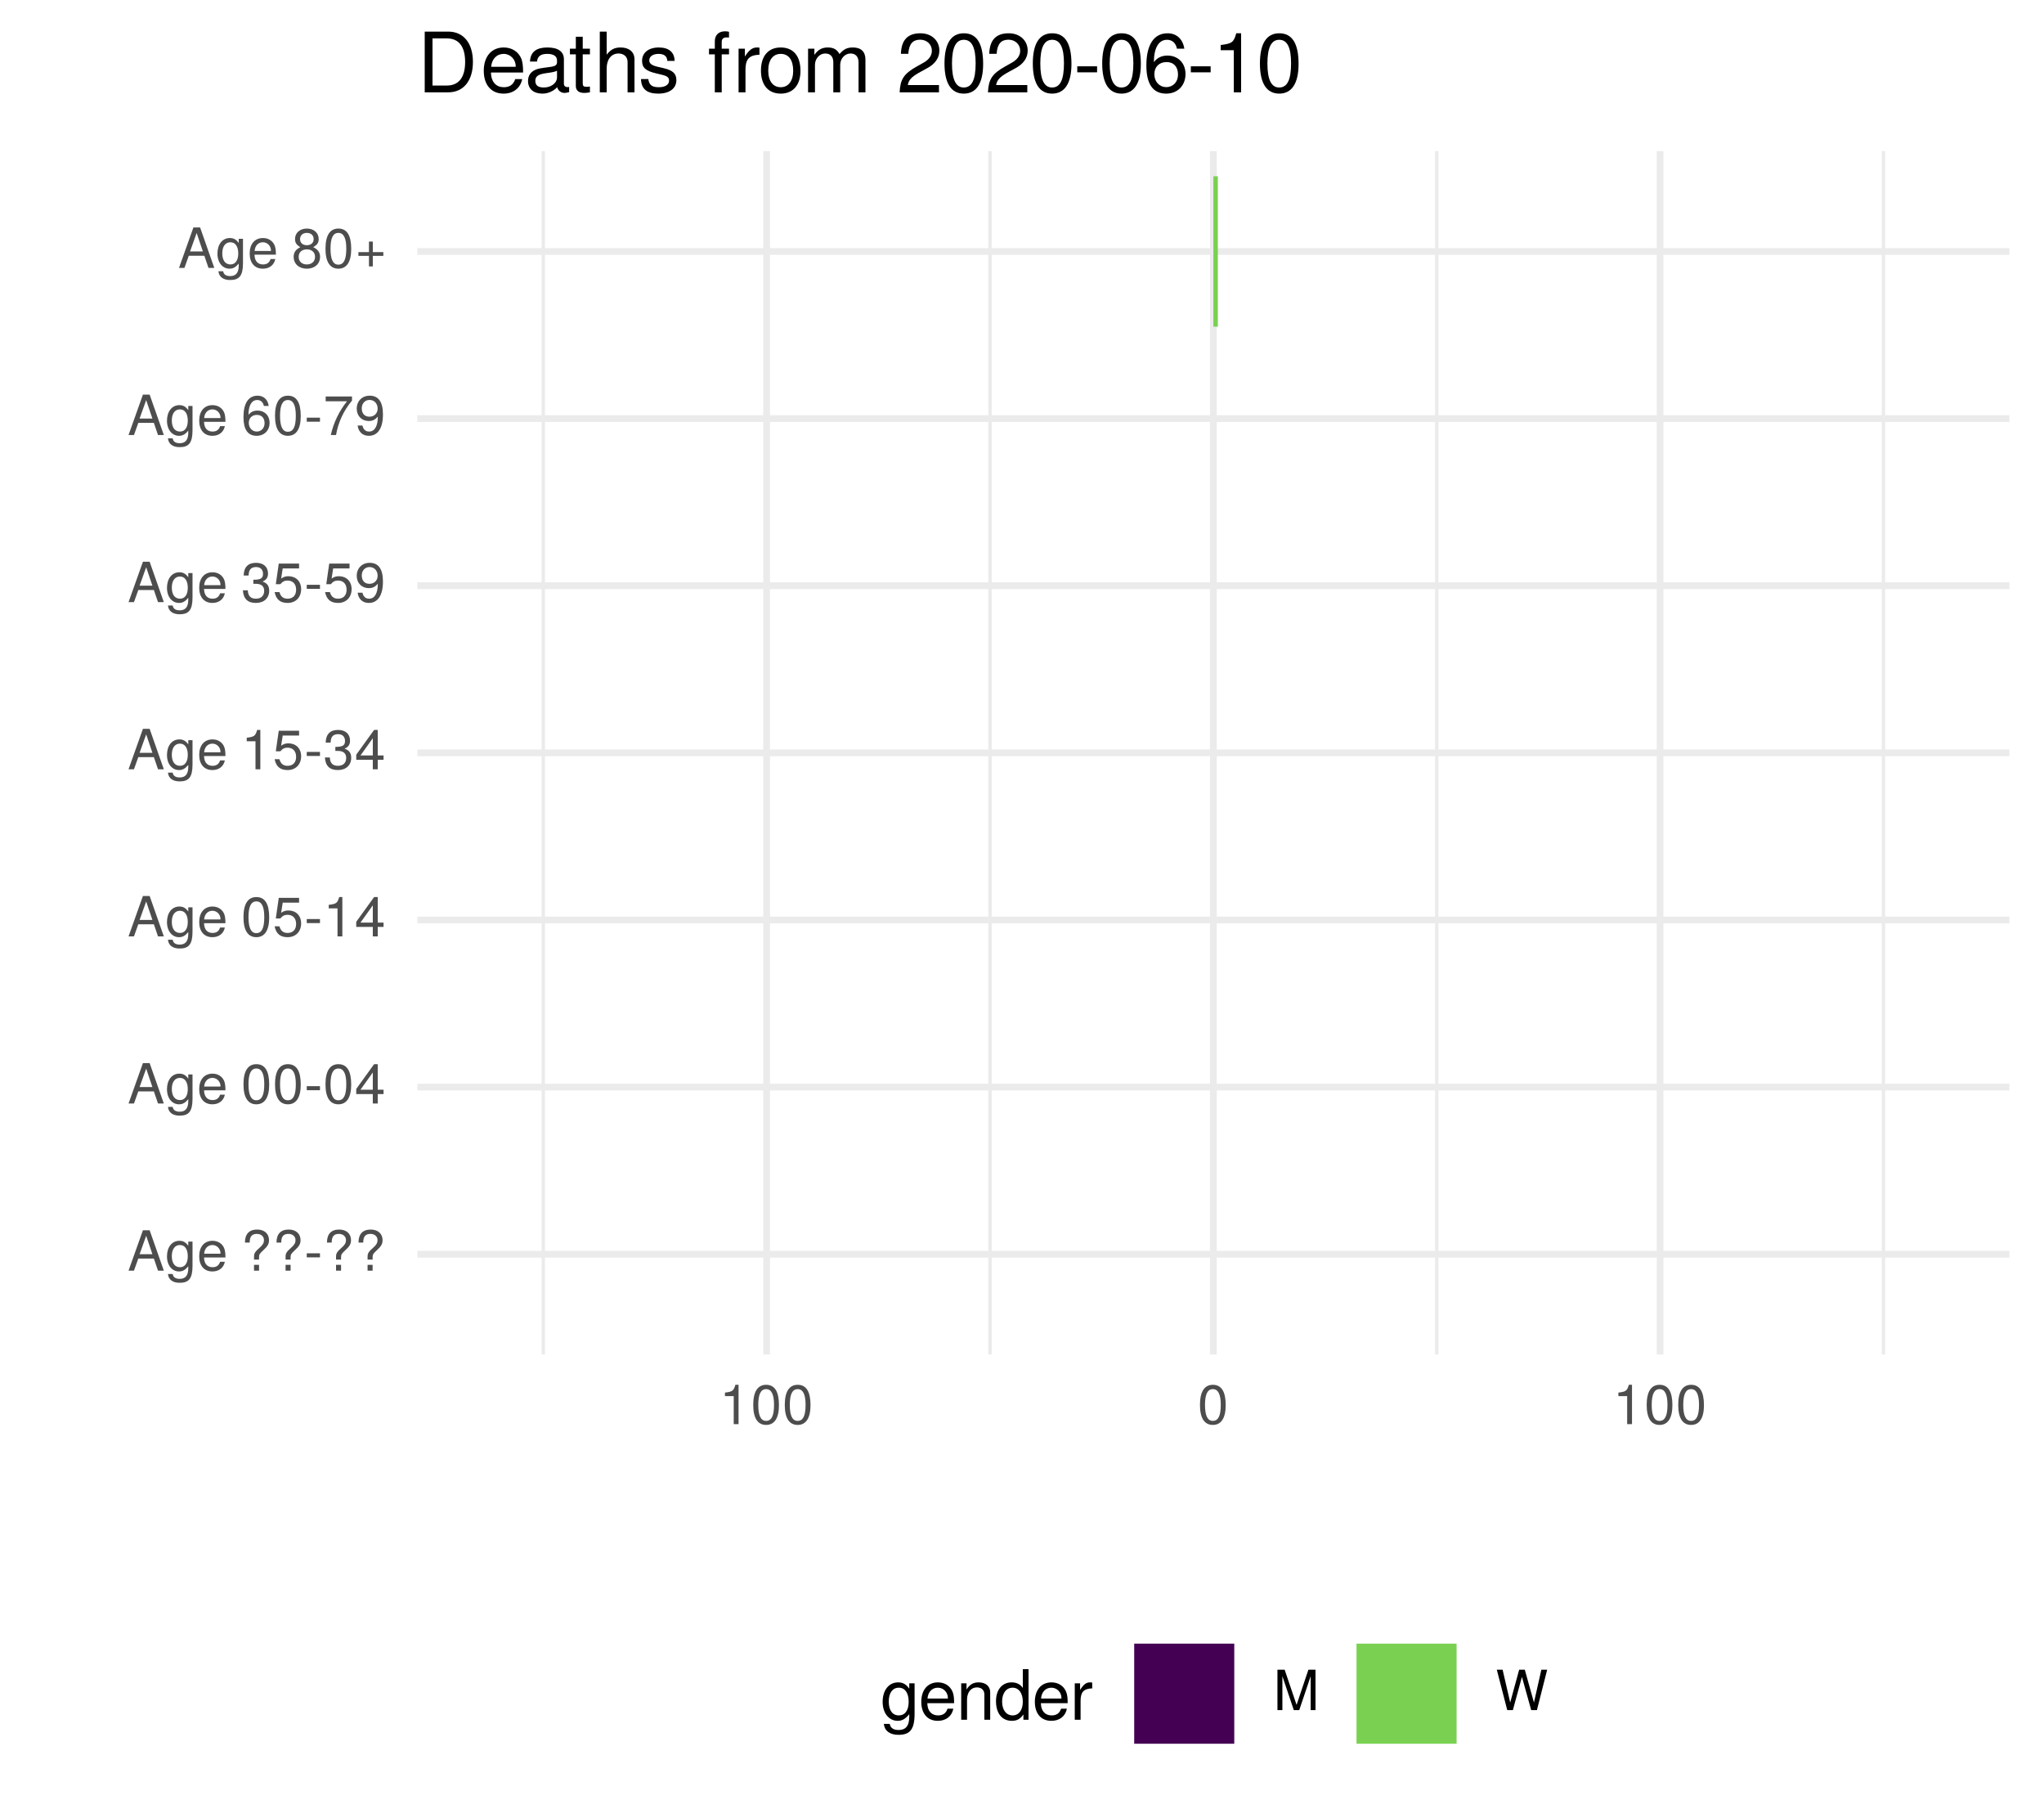
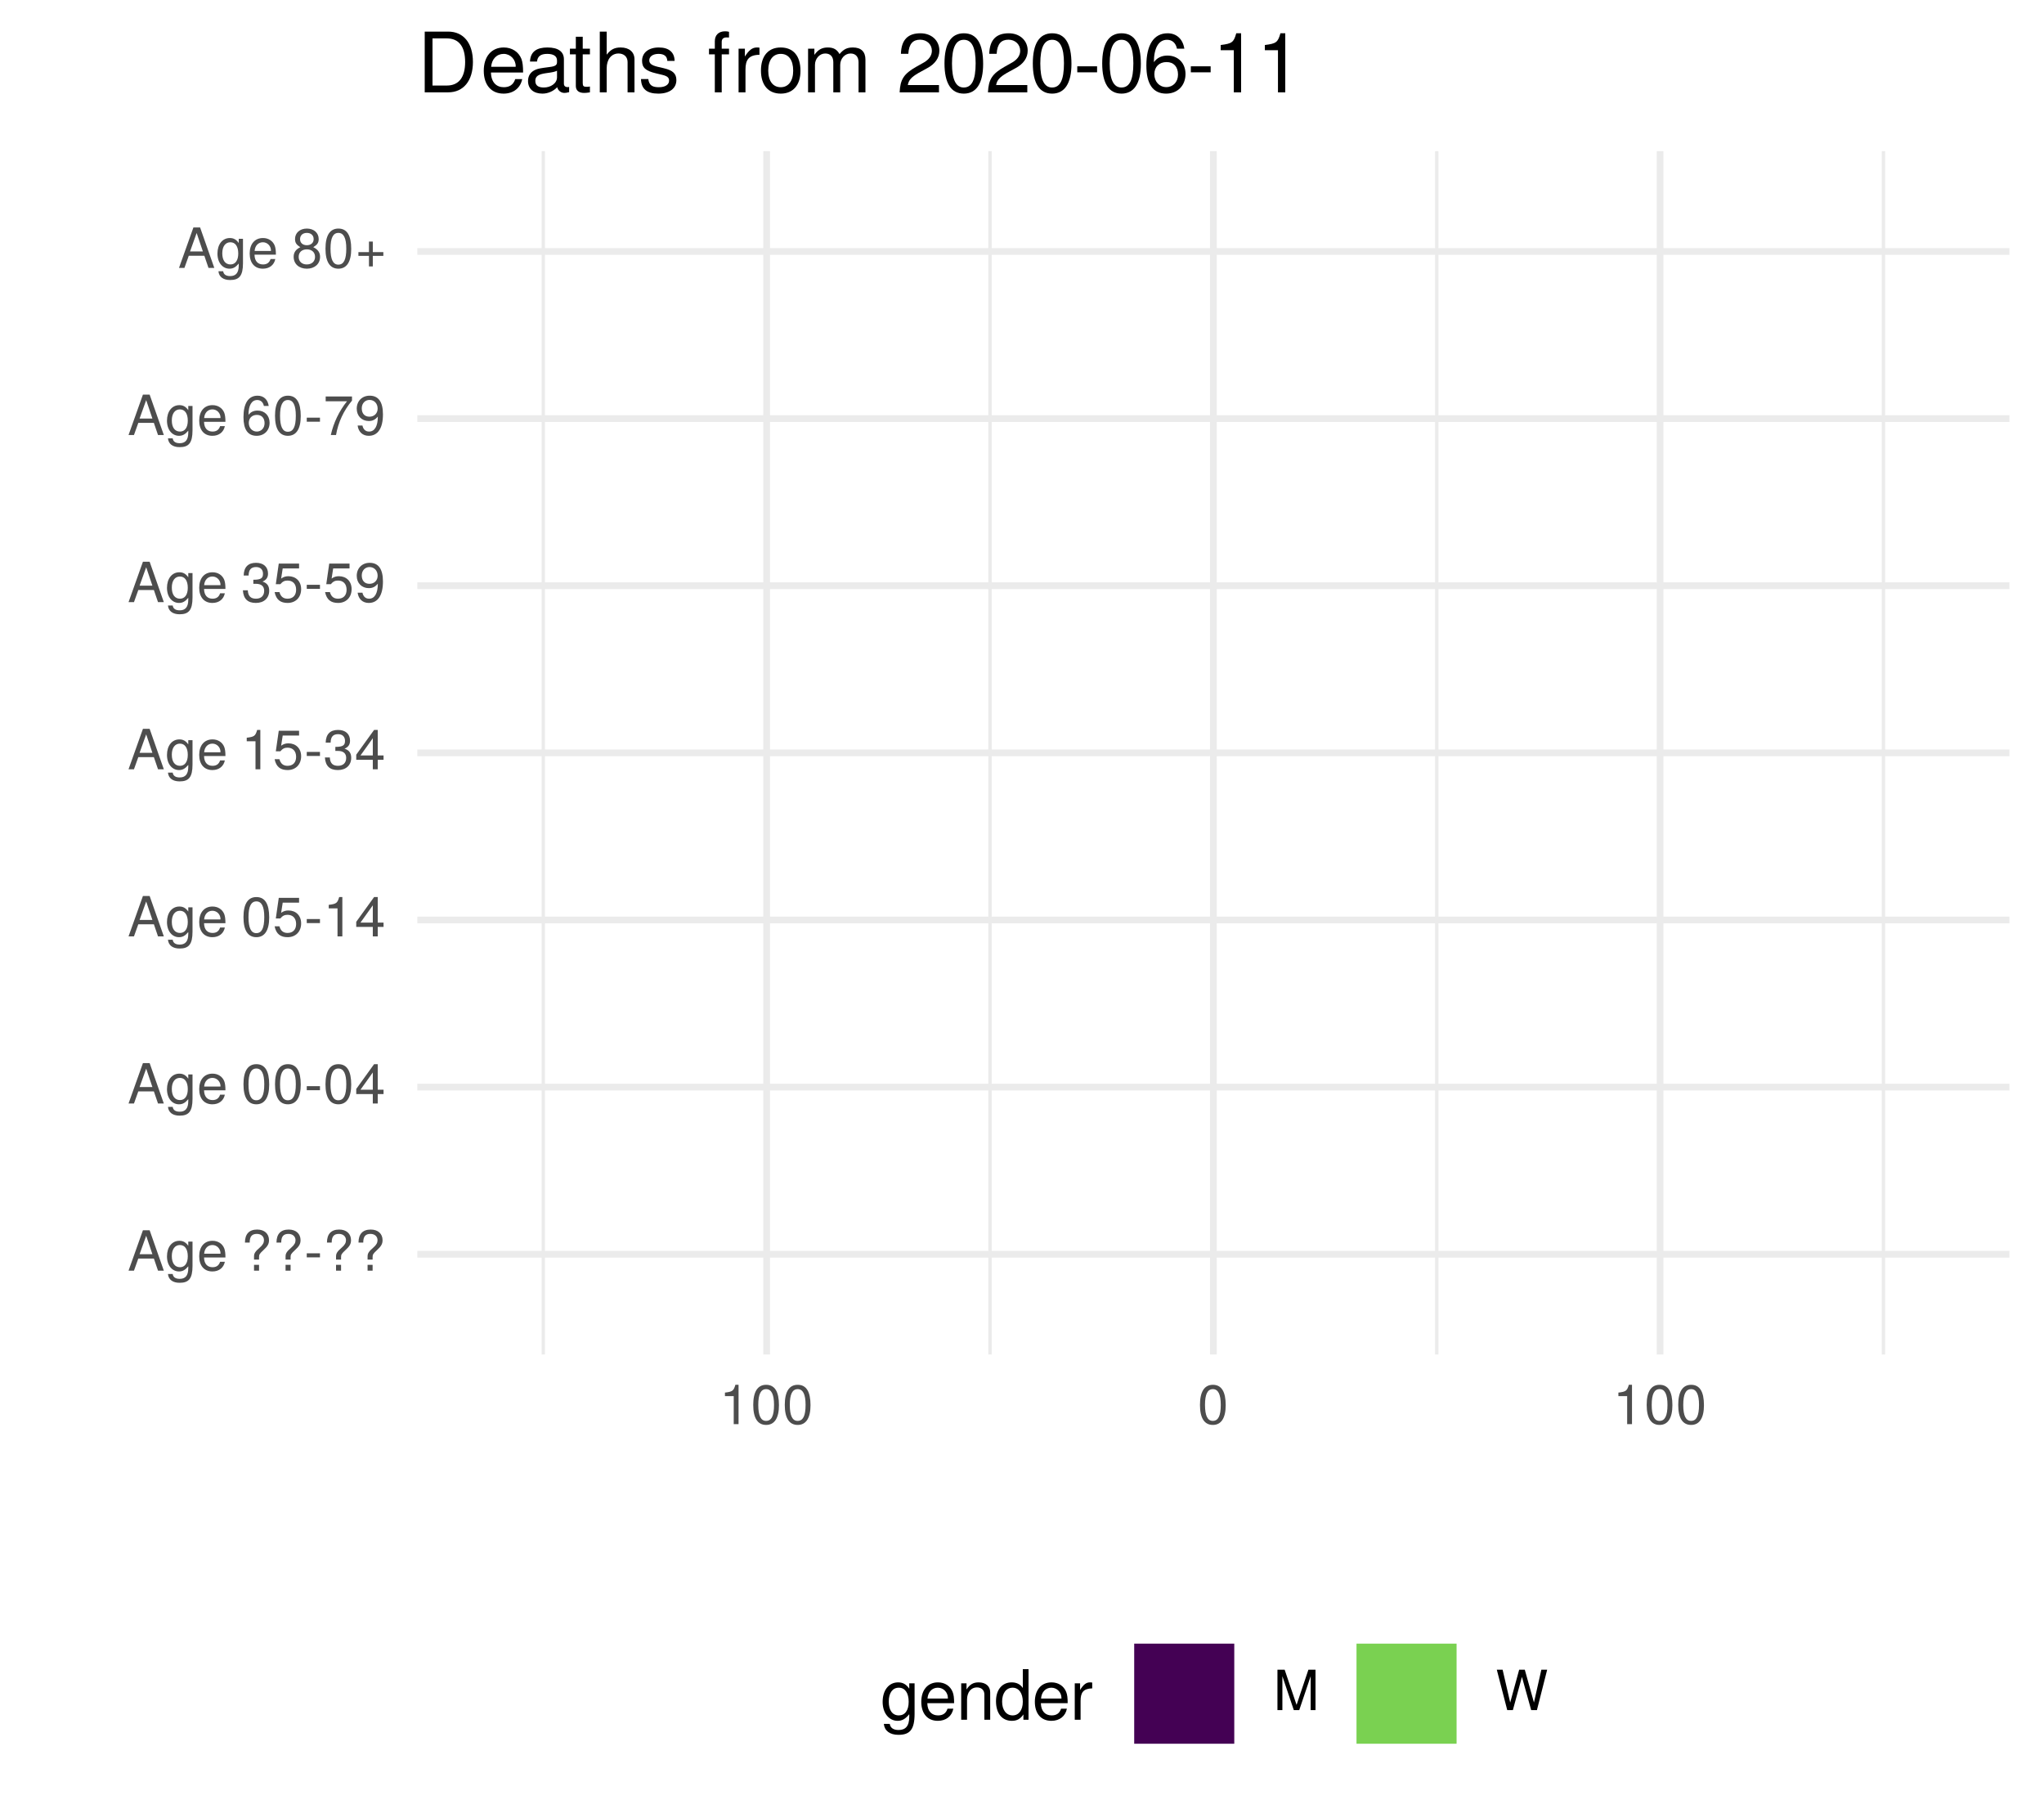
<svg xmlns="http://www.w3.org/2000/svg" xmlns:xlink="http://www.w3.org/1999/xlink" width="324pt" height="288pt" viewBox="0 0 324 288" version="1.1">
  <defs>
    <g>
      <symbol overflow="visible" id="glyph0-0">
        <path style="stroke:none;" d="" />
      </symbol>
      <symbol overflow="visible" id="glyph0-1">
        <path style="stroke:none;" d="M 5.75 0 L 3.5 -6.406 L 2.438 -6.406 L 0.156 0 L 1.016 0 L 1.703 -1.922 L 4.172 -1.922 L 4.828 0 Z M 3.938 -2.609 L 1.906 -2.609 L 2.953 -5.531 Z M 3.938 -2.609 " />
      </symbol>
      <symbol overflow="visible" id="glyph0-2">
        <path style="stroke:none;" d="M 4.297 -0.75 L 4.297 -4.609 L 3.625 -4.609 L 3.625 -3.938 C 3.25 -4.484 2.812 -4.734 2.219 -4.734 C 1.047 -4.734 0.25 -3.75 0.25 -2.266 C 0.25 -0.812 1.078 0.125 2.156 0.125 C 2.734 0.125 3.141 -0.109 3.625 -0.688 L 3.625 -0.391 C 3.625 0.828 3.125 1.297 2.266 1.297 C 1.688 1.297 1.234 1.094 1.156 0.531 L 0.406 0.531 C 0.484 1.406 1.156 1.922 2.25 1.922 C 3.688 1.922 4.297 1.281 4.297 -0.75 Z M 3.547 -2.281 C 3.547 -1.172 3.078 -0.547 2.312 -0.547 C 1.5 -0.547 1.016 -1.188 1.016 -2.312 C 1.016 -3.406 1.516 -4.062 2.297 -4.062 C 3.094 -4.062 3.547 -3.391 3.547 -2.281 Z M 3.547 -2.281 " />
      </symbol>
      <symbol overflow="visible" id="glyph0-3">
        <path style="stroke:none;" d="M 4.516 -2.094 C 4.516 -2.766 4.453 -3.188 4.328 -3.531 C 4.031 -4.281 3.328 -4.734 2.469 -4.734 C 1.172 -4.734 0.359 -3.797 0.359 -2.281 C 0.359 -0.766 1.156 0.125 2.453 0.125 C 3.5 0.125 4.234 -0.469 4.422 -1.406 L 3.672 -1.406 C 3.469 -0.797 3.062 -0.547 2.469 -0.547 C 1.703 -0.547 1.141 -1.031 1.125 -2.094 Z M 3.734 -2.75 C 3.734 -2.75 3.734 -2.703 3.719 -2.688 L 1.141 -2.688 C 1.203 -3.516 1.719 -4.062 2.453 -4.062 C 3.172 -4.062 3.734 -3.469 3.734 -2.75 Z M 3.734 -2.75 " />
      </symbol>
      <symbol overflow="visible" id="glyph0-4">
        <path style="stroke:none;" d="" />
      </symbol>
      <symbol overflow="visible" id="glyph0-5">
        <path style="stroke:none;" d="M 4.422 -4.828 C 4.422 -5.859 3.688 -6.516 2.547 -6.516 C 1.281 -6.516 0.609 -5.812 0.609 -4.453 L 1.359 -4.453 C 1.359 -5.422 1.719 -5.828 2.5 -5.828 C 3.172 -5.828 3.625 -5.422 3.625 -4.828 C 3.625 -4.422 3.438 -4.078 2.969 -3.672 C 2.453 -3.203 2.453 -3.203 2.297 -3 C 2.109 -2.75 2.047 -2.547 2.047 -2.234 L 2.047 -1.75 L 2.844 -1.75 L 2.844 -2.156 C 2.844 -2.547 2.938 -2.703 3.531 -3.25 C 4.203 -3.859 4.422 -4.25 4.422 -4.828 Z M 2.844 0 L 2.844 -0.922 L 2.047 -0.922 L 2.047 0 Z M 2.844 0 " />
      </symbol>
      <symbol overflow="visible" id="glyph0-6">
        <path style="stroke:none;" d="M 2.5 -2.109 L 2.5 -2.75 L 0.406 -2.75 L 0.406 -2.109 Z M 2.5 -2.109 " />
      </symbol>
      <symbol overflow="visible" id="glyph0-7">
        <path style="stroke:none;" d="M 4.453 -3 C 4.453 -5.156 3.781 -6.234 2.422 -6.234 C 1.078 -6.234 0.375 -5.141 0.375 -3.047 C 0.375 -0.953 1.078 0.125 2.422 0.125 C 3.734 0.125 4.453 -0.953 4.453 -3 Z M 3.672 -3.062 C 3.672 -1.297 3.266 -0.516 2.406 -0.516 C 1.578 -0.516 1.172 -1.344 1.172 -3.047 C 1.172 -4.75 1.578 -5.547 2.422 -5.547 C 3.25 -5.547 3.672 -4.734 3.672 -3.062 Z M 3.672 -3.062 " />
      </symbol>
      <symbol overflow="visible" id="glyph0-8">
        <path style="stroke:none;" d="M 4.578 -1.5 L 4.578 -2.188 L 3.656 -2.188 L 3.656 -6.234 L 3.078 -6.234 L 0.25 -2.312 L 0.25 -1.5 L 2.875 -1.5 L 2.875 0 L 3.656 0 L 3.656 -1.5 Z M 2.875 -2.188 L 0.922 -2.188 L 2.875 -4.922 Z M 2.875 -2.188 " />
      </symbol>
      <symbol overflow="visible" id="glyph0-9">
        <path style="stroke:none;" d="M 4.516 -2.062 C 4.516 -3.297 3.688 -4.109 2.5 -4.109 C 2.062 -4.109 1.703 -4 1.344 -3.734 L 1.594 -5.344 L 4.188 -5.344 L 4.188 -6.109 L 0.969 -6.109 L 0.5 -2.844 L 1.219 -2.844 C 1.578 -3.266 1.875 -3.422 2.359 -3.422 C 3.188 -3.422 3.719 -2.891 3.719 -1.969 C 3.719 -1.062 3.203 -0.547 2.359 -0.547 C 1.688 -0.547 1.266 -0.891 1.078 -1.594 L 0.312 -1.594 C 0.562 -0.359 1.266 0.125 2.375 0.125 C 3.641 0.125 4.516 -0.75 4.516 -2.062 Z M 4.516 -2.062 " />
      </symbol>
      <symbol overflow="visible" id="glyph0-10">
        <path style="stroke:none;" d="M 3.047 0 L 3.047 -6.234 L 2.547 -6.234 C 2.266 -5.281 2.094 -5.141 0.891 -5 L 0.891 -4.438 L 2.281 -4.438 L 2.281 0 Z M 3.047 0 " />
      </symbol>
      <symbol overflow="visible" id="glyph0-11">
        <path style="stroke:none;" d="M 4.453 -1.812 C 4.453 -2.562 4.141 -3.016 3.391 -3.266 C 3.969 -3.5 4.266 -3.891 4.266 -4.516 C 4.266 -5.594 3.547 -6.234 2.359 -6.234 C 1.109 -6.234 0.438 -5.547 0.406 -4.219 L 1.188 -4.219 C 1.203 -5.141 1.578 -5.562 2.375 -5.562 C 3.062 -5.562 3.469 -5.156 3.469 -4.5 C 3.469 -3.828 3.188 -3.547 1.938 -3.547 L 1.938 -2.906 L 2.359 -2.906 C 3.219 -2.906 3.656 -2.5 3.656 -1.797 C 3.656 -1.016 3.172 -0.547 2.359 -0.547 C 1.516 -0.547 1.109 -0.969 1.062 -1.875 L 0.281 -1.875 C 0.375 -0.5 1.062 0.125 2.344 0.125 C 3.625 0.125 4.453 -0.641 4.453 -1.812 Z M 4.453 -1.812 " />
      </symbol>
      <symbol overflow="visible" id="glyph0-12">
        <path style="stroke:none;" d="M 4.484 -3.266 C 4.484 -5.219 3.797 -6.234 2.375 -6.234 C 1.188 -6.234 0.328 -5.391 0.328 -4.172 C 0.328 -3.016 1.125 -2.219 2.25 -2.219 C 2.844 -2.219 3.266 -2.438 3.672 -2.922 C 3.672 -1.406 3.172 -0.547 2.281 -0.547 C 1.734 -0.547 1.359 -0.891 1.234 -1.5 L 0.469 -1.5 C 0.609 -0.469 1.281 0.125 2.234 0.125 C 3.688 0.125 4.484 -1.109 4.484 -3.266 Z M 3.641 -4.188 C 3.641 -3.422 3.094 -2.906 2.344 -2.906 C 1.594 -2.906 1.125 -3.391 1.125 -4.234 C 1.125 -5.016 1.656 -5.562 2.359 -5.562 C 3.094 -5.562 3.641 -5 3.641 -4.188 Z M 3.641 -4.188 " />
      </symbol>
      <symbol overflow="visible" id="glyph0-13">
        <path style="stroke:none;" d="M 4.516 -1.938 C 4.516 -3.094 3.719 -3.875 2.609 -3.875 C 1.984 -3.875 1.5 -3.641 1.172 -3.188 C 1.172 -4.703 1.672 -5.547 2.562 -5.547 C 3.109 -5.547 3.484 -5.203 3.609 -4.609 L 4.375 -4.609 C 4.234 -5.625 3.562 -6.234 2.609 -6.234 C 1.156 -6.234 0.375 -5.016 0.375 -2.844 C 0.375 -0.891 1.047 0.125 2.469 0.125 C 3.656 0.125 4.516 -0.719 4.516 -1.938 Z M 3.719 -1.875 C 3.719 -1.094 3.188 -0.547 2.484 -0.547 C 1.766 -0.547 1.219 -1.125 1.219 -1.922 C 1.219 -2.688 1.734 -3.188 2.5 -3.188 C 3.25 -3.188 3.719 -2.703 3.719 -1.875 Z M 3.719 -1.875 " />
      </symbol>
      <symbol overflow="visible" id="glyph0-14">
        <path style="stroke:none;" d="M 4.578 -5.453 L 4.578 -6.109 L 0.406 -6.109 L 0.406 -5.344 L 3.781 -5.344 C 2.531 -3.781 1.656 -1.953 1.219 0 L 2.047 0 C 2.391 -2.016 3.266 -3.891 4.578 -5.453 Z M 4.578 -5.453 " />
      </symbol>
      <symbol overflow="visible" id="glyph0-15">
        <path style="stroke:none;" d="M 4.516 -1.766 C 4.516 -2.453 4.156 -2.938 3.438 -3.281 C 4.078 -3.672 4.297 -3.984 4.297 -4.578 C 4.297 -5.547 3.531 -6.234 2.422 -6.234 C 1.312 -6.234 0.547 -5.547 0.547 -4.578 C 0.547 -4 0.75 -3.672 1.391 -3.281 C 0.672 -2.938 0.328 -2.453 0.328 -1.766 C 0.328 -0.625 1.188 0.125 2.422 0.125 C 3.656 0.125 4.516 -0.625 4.516 -1.766 Z M 3.5 -4.562 C 3.5 -3.969 3.062 -3.594 2.422 -3.594 C 1.766 -3.594 1.344 -3.969 1.344 -4.562 C 1.344 -5.156 1.766 -5.547 2.422 -5.547 C 3.078 -5.547 3.5 -5.156 3.5 -4.562 Z M 3.719 -1.75 C 3.719 -1.016 3.188 -0.547 2.406 -0.547 C 1.641 -0.547 1.125 -1.016 1.125 -1.75 C 1.125 -2.484 1.641 -2.938 2.422 -2.938 C 3.188 -2.938 3.719 -2.484 3.719 -1.75 Z M 3.719 -1.75 " />
      </symbol>
      <symbol overflow="visible" id="glyph0-16">
        <path style="stroke:none;" d="M 4.547 -1.906 L 4.547 -2.5 L 2.875 -2.5 L 2.875 -4.172 L 2.266 -4.172 L 2.266 -2.5 L 0.594 -2.5 L 0.594 -1.906 L 2.266 -1.906 L 2.266 -0.234 L 2.875 -0.234 L 2.875 -1.906 Z M 4.547 -1.906 " />
      </symbol>
      <symbol overflow="visible" id="glyph0-17">
        <path style="stroke:none;" d="M 6.688 0 L 6.688 -6.406 L 5.562 -6.406 L 3.688 -0.828 L 1.797 -6.406 L 0.656 -6.406 L 0.656 0 L 1.438 0 L 1.438 -5.375 L 3.25 0 L 4.109 0 L 5.922 -5.375 L 5.922 0 Z M 6.688 0 " />
      </symbol>
      <symbol overflow="visible" id="glyph0-18">
        <path style="stroke:none;" d="M 8.172 -6.406 L 7.25 -6.406 L 6.078 -1.203 L 4.625 -6.406 L 3.734 -6.406 L 2.312 -1.203 L 1.109 -6.406 L 0.188 -6.406 L 1.844 0 L 2.734 0 L 4.172 -5.266 L 5.641 0 L 6.547 0 Z M 8.172 -6.406 " />
      </symbol>
      <symbol overflow="visible" id="glyph1-0">
        <path style="stroke:none;" d="" />
      </symbol>
      <symbol overflow="visible" id="glyph1-1">
        <path style="stroke:none;" d="M 5.375 -0.953 L 5.375 -5.766 L 4.531 -5.766 L 4.531 -4.922 C 4.062 -5.609 3.516 -5.922 2.766 -5.922 C 1.312 -5.922 0.312 -4.703 0.312 -2.828 C 0.312 -1.016 1.344 0.172 2.688 0.172 C 3.422 0.172 3.922 -0.141 4.531 -0.875 L 4.531 -0.484 C 4.531 1.047 3.906 1.625 2.844 1.625 C 2.109 1.625 1.547 1.359 1.438 0.656 L 0.5 0.656 C 0.609 1.75 1.453 2.391 2.812 2.391 C 4.609 2.391 5.375 1.594 5.375 -0.953 Z M 4.438 -2.844 C 4.438 -1.469 3.844 -0.688 2.875 -0.688 C 1.875 -0.688 1.281 -1.484 1.281 -2.875 C 1.281 -4.266 1.891 -5.078 2.875 -5.078 C 3.859 -5.078 4.438 -4.25 4.438 -2.844 Z M 4.438 -2.844 " />
      </symbol>
      <symbol overflow="visible" id="glyph1-2">
        <path style="stroke:none;" d="M 5.641 -2.625 C 5.641 -3.453 5.578 -3.984 5.406 -4.406 C 5.031 -5.359 4.156 -5.922 3.078 -5.922 C 1.469 -5.922 0.438 -4.734 0.438 -2.844 C 0.438 -0.953 1.438 0.172 3.062 0.172 C 4.375 0.172 5.297 -0.578 5.516 -1.75 L 4.594 -1.75 C 4.344 -0.984 3.828 -0.688 3.094 -0.688 C 2.141 -0.688 1.422 -1.297 1.391 -2.625 Z M 4.656 -3.438 C 4.656 -3.438 4.656 -3.391 4.656 -3.359 L 1.422 -3.359 C 1.5 -4.391 2.141 -5.078 3.062 -5.078 C 3.969 -5.078 4.656 -4.328 4.656 -3.438 Z M 4.656 -3.438 " />
      </symbol>
      <symbol overflow="visible" id="glyph1-3">
        <path style="stroke:none;" d="M 5.359 0 L 5.359 -4.359 C 5.359 -5.312 4.641 -5.922 3.531 -5.922 C 2.672 -5.922 2.125 -5.594 1.609 -4.797 L 1.609 -5.766 L 0.766 -5.766 L 0.766 0 L 1.688 0 L 1.688 -3.172 C 1.688 -4.359 2.328 -5.125 3.25 -5.125 C 3.984 -5.125 4.438 -4.688 4.438 -4 L 4.438 0 Z M 5.359 0 " />
      </symbol>
      <symbol overflow="visible" id="glyph1-4">
        <path style="stroke:none;" d="M 5.438 0 L 5.438 -8.016 L 4.531 -8.016 L 4.531 -5.031 C 4.141 -5.625 3.531 -5.922 2.766 -5.922 C 1.266 -5.922 0.281 -4.781 0.281 -2.938 C 0.281 -0.984 1.25 0.172 2.797 0.172 C 3.594 0.172 4.141 -0.125 4.625 -0.844 L 4.625 0 Z M 4.531 -2.859 C 4.531 -1.531 3.891 -0.688 2.922 -0.688 C 1.906 -0.688 1.25 -1.547 1.25 -2.875 C 1.25 -4.219 1.906 -5.078 2.922 -5.078 C 3.906 -5.078 4.531 -4.188 4.531 -2.859 Z M 4.531 -2.859 " />
      </symbol>
      <symbol overflow="visible" id="glyph1-5">
        <path style="stroke:none;" d="M 3.531 -4.969 L 3.531 -5.891 C 3.375 -5.922 3.297 -5.922 3.172 -5.922 C 2.578 -5.922 2.141 -5.578 1.609 -4.719 L 1.609 -5.766 L 0.766 -5.766 L 0.766 0 L 1.688 0 L 1.688 -2.984 C 1.688 -4.297 2.109 -4.938 3.531 -4.969 Z M 3.531 -4.969 " />
      </symbol>
      <symbol overflow="visible" id="glyph2-0">
        <path style="stroke:none;" d="" />
      </symbol>
      <symbol overflow="visible" id="glyph2-1">
        <path style="stroke:none;" d="M 8.812 -4.812 C 8.812 -7.797 7.328 -9.625 4.891 -9.625 L 1.172 -9.625 L 1.172 0 L 4.891 0 C 7.312 0 8.812 -1.828 8.812 -4.812 Z M 7.578 -4.812 C 7.578 -2.375 6.578 -1.078 4.672 -1.078 L 2.406 -1.078 L 2.406 -8.547 L 4.672 -8.547 C 6.578 -8.547 7.578 -7.266 7.578 -4.812 Z M 7.578 -4.812 " />
      </symbol>
      <symbol overflow="visible" id="glyph2-2">
        <path style="stroke:none;" d="M 6.766 -3.141 C 6.766 -4.141 6.688 -4.781 6.5 -5.297 C 6.047 -6.438 4.984 -7.109 3.703 -7.109 C 1.766 -7.109 0.531 -5.688 0.531 -3.422 C 0.531 -1.156 1.734 0.203 3.672 0.203 C 5.25 0.203 6.344 -0.703 6.625 -2.094 L 5.516 -2.094 C 5.219 -1.188 4.594 -0.812 3.703 -0.812 C 2.562 -0.812 1.703 -1.562 1.672 -3.141 Z M 5.594 -4.125 C 5.594 -4.125 5.594 -4.062 5.578 -4.047 L 1.703 -4.047 C 1.797 -5.266 2.578 -6.094 3.688 -6.094 C 4.766 -6.094 5.594 -5.203 5.594 -4.125 Z M 5.594 -4.125 " />
      </symbol>
      <symbol overflow="visible" id="glyph2-3">
        <path style="stroke:none;" d="M 7.062 -0.031 L 7.062 -0.859 C 6.938 -0.828 6.891 -0.828 6.828 -0.828 C 6.438 -0.828 6.234 -1.031 6.234 -1.375 L 6.234 -5.234 C 6.234 -6.453 5.328 -7.109 3.625 -7.109 C 1.953 -7.109 0.922 -6.469 0.859 -4.875 L 1.969 -4.875 C 2.062 -5.719 2.562 -6.094 3.594 -6.094 C 4.578 -6.094 5.141 -5.734 5.141 -5.062 L 5.141 -4.781 C 5.141 -4.312 4.859 -4.125 3.984 -4.016 C 2.422 -3.812 2.188 -3.766 1.766 -3.594 C 0.969 -3.266 0.547 -2.641 0.547 -1.797 C 0.547 -0.547 1.422 0.203 2.828 0.203 C 3.703 0.203 4.562 -0.172 5.172 -0.812 C 5.297 -0.297 5.766 0.094 6.312 0.094 C 6.531 0.094 6.703 0.062 7.062 -0.031 Z M 5.141 -2.391 C 5.141 -1.406 4.125 -0.766 3.062 -0.766 C 2.203 -0.766 1.703 -1.062 1.703 -1.828 C 1.703 -2.547 2.188 -2.859 3.359 -3.031 C 4.531 -3.188 4.766 -3.25 5.141 -3.422 Z M 5.141 -2.391 " />
      </symbol>
      <symbol overflow="visible" id="glyph2-4">
        <path style="stroke:none;" d="M 3.359 0 L 3.359 -0.922 C 3.203 -0.891 3.031 -0.875 2.828 -0.875 C 2.344 -0.875 2.219 -1 2.219 -1.484 L 2.219 -6.016 L 3.359 -6.016 L 3.359 -6.922 L 2.219 -6.922 L 2.219 -8.812 L 1.125 -8.812 L 1.125 -6.922 L 0.188 -6.922 L 0.188 -6.016 L 1.125 -6.016 L 1.125 -1 C 1.125 -0.297 1.594 0.094 2.453 0.094 C 2.719 0.094 2.984 0.062 3.359 0 Z M 3.359 0 " />
      </symbol>
      <symbol overflow="visible" id="glyph2-5">
        <path style="stroke:none;" d="M 6.422 0 L 6.422 -5.234 C 6.422 -6.391 5.578 -7.109 4.234 -7.109 C 3.266 -7.109 2.672 -6.812 2.016 -5.969 L 2.016 -9.625 L 0.922 -9.625 L 0.922 0 L 2.016 0 L 2.016 -3.812 C 2.016 -5.234 2.766 -6.156 3.891 -6.156 C 4.672 -6.156 5.328 -5.703 5.328 -4.797 L 5.328 0 Z M 6.422 0 " />
      </symbol>
      <symbol overflow="visible" id="glyph2-6">
        <path style="stroke:none;" d="M 6.062 -1.938 C 6.062 -2.969 5.484 -3.484 4.109 -3.812 L 3.047 -4.062 C 2.156 -4.281 1.766 -4.562 1.766 -5.062 C 1.766 -5.688 2.344 -6.094 3.234 -6.094 C 4.125 -6.094 4.594 -5.719 4.625 -4.984 L 5.781 -4.984 C 5.766 -6.344 4.875 -7.109 3.281 -7.109 C 1.656 -7.109 0.625 -6.281 0.625 -5 C 0.625 -3.922 1.172 -3.406 2.812 -3.016 L 3.844 -2.766 C 4.609 -2.578 4.906 -2.344 4.906 -1.844 C 4.906 -1.203 4.266 -0.812 3.297 -0.812 C 2.312 -0.812 1.75 -1.062 1.609 -2.109 L 0.453 -2.109 C 0.5 -0.516 1.406 0.203 3.203 0.203 C 4.953 0.203 6.062 -0.609 6.062 -1.938 Z M 6.062 -1.938 " />
      </symbol>
      <symbol overflow="visible" id="glyph2-7">
        <path style="stroke:none;" d="" />
      </symbol>
      <symbol overflow="visible" id="glyph2-8">
        <path style="stroke:none;" d="M 3.406 -6.016 L 3.406 -6.922 L 2.25 -6.922 L 2.25 -8 C 2.25 -8.469 2.516 -8.703 3.031 -8.703 C 3.109 -8.703 3.156 -8.703 3.406 -8.688 L 3.406 -9.594 C 3.156 -9.656 3.016 -9.672 2.781 -9.672 C 1.766 -9.672 1.156 -9.078 1.156 -8.094 L 1.156 -6.922 L 0.234 -6.922 L 0.234 -6.016 L 1.156 -6.016 L 1.156 0 L 2.25 0 L 2.25 -6.016 Z M 3.406 -6.016 " />
      </symbol>
      <symbol overflow="visible" id="glyph2-9">
        <path style="stroke:none;" d="M 4.234 -5.953 L 4.234 -7.078 C 4.047 -7.109 3.969 -7.109 3.812 -7.109 C 3.109 -7.109 2.562 -6.688 1.922 -5.672 L 1.922 -6.922 L 0.922 -6.922 L 0.922 0 L 2.016 0 L 2.016 -3.594 C 2.016 -5.156 2.531 -5.922 4.234 -5.953 Z M 4.234 -5.953 " />
      </symbol>
      <symbol overflow="visible" id="glyph2-10">
        <path style="stroke:none;" d="M 6.734 -3.406 C 6.734 -5.797 5.578 -7.109 3.594 -7.109 C 1.656 -7.109 0.469 -5.781 0.469 -3.453 C 0.469 -1.141 1.641 0.203 3.609 0.203 C 5.547 0.203 6.734 -1.141 6.734 -3.406 Z M 5.578 -3.422 C 5.578 -1.797 4.812 -0.812 3.609 -0.812 C 2.375 -0.812 1.625 -1.781 1.625 -3.453 C 1.625 -5.125 2.375 -6.094 3.609 -6.094 C 4.844 -6.094 5.578 -5.141 5.578 -3.422 Z M 5.578 -3.422 " />
      </symbol>
      <symbol overflow="visible" id="glyph2-11">
        <path style="stroke:none;" d="M 10.031 0 L 10.031 -5.188 C 10.031 -6.438 9.344 -7.109 8.047 -7.109 C 7.125 -7.109 6.578 -6.844 5.922 -6.062 C 5.516 -6.797 4.969 -7.109 4.062 -7.109 C 3.141 -7.109 2.531 -6.766 1.938 -5.938 L 1.938 -6.922 L 0.938 -6.922 L 0.938 0 L 2.031 0 L 2.031 -4.344 C 2.031 -5.344 2.766 -6.156 3.656 -6.156 C 4.469 -6.156 4.938 -5.656 4.938 -4.766 L 4.938 0 L 6.031 0 L 6.031 -4.344 C 6.031 -5.344 6.766 -6.156 7.672 -6.156 C 8.469 -6.156 8.938 -5.641 8.938 -4.766 L 8.938 0 Z M 10.031 0 " />
      </symbol>
      <symbol overflow="visible" id="glyph2-12">
        <path style="stroke:none;" d="M 6.75 -6.609 C 6.75 -8.203 5.516 -9.359 3.75 -9.359 C 1.828 -9.359 0.719 -8.391 0.656 -6.109 L 1.828 -6.109 C 1.922 -7.688 2.562 -8.344 3.703 -8.344 C 4.766 -8.344 5.562 -7.594 5.562 -6.594 C 5.562 -5.844 5.125 -5.219 4.297 -4.734 L 3.078 -4.047 C 1.125 -2.938 0.547 -2.062 0.453 0 L 6.688 0 L 6.688 -1.156 L 1.75 -1.156 C 1.875 -1.922 2.297 -2.406 3.453 -3.078 L 4.766 -3.797 C 6.078 -4.484 6.75 -5.469 6.75 -6.609 Z M 6.75 -6.609 " />
      </symbol>
      <symbol overflow="visible" id="glyph2-13">
        <path style="stroke:none;" d="M 6.688 -4.5 C 6.688 -7.75 5.672 -9.359 3.625 -9.359 C 1.609 -9.359 0.562 -7.719 0.562 -4.578 C 0.562 -1.422 1.625 0.203 3.625 0.203 C 5.609 0.203 6.688 -1.422 6.688 -4.5 Z M 5.5 -4.609 C 5.5 -1.953 4.891 -0.766 3.609 -0.766 C 2.375 -0.766 1.75 -2 1.75 -4.562 C 1.75 -7.125 2.375 -8.328 3.625 -8.328 C 4.891 -8.328 5.5 -7.109 5.5 -4.609 Z M 5.5 -4.609 " />
      </symbol>
      <symbol overflow="visible" id="glyph2-14">
        <path style="stroke:none;" d="M 3.75 -3.172 L 3.75 -4.125 L 0.609 -4.125 L 0.609 -3.172 Z M 3.75 -3.172 " />
      </symbol>
      <symbol overflow="visible" id="glyph2-15">
        <path style="stroke:none;" d="M 6.766 -2.906 C 6.766 -4.641 5.578 -5.828 3.906 -5.828 C 2.984 -5.828 2.25 -5.469 1.75 -4.781 C 1.766 -7.062 2.516 -8.328 3.844 -8.328 C 4.656 -8.328 5.234 -7.812 5.406 -6.922 L 6.578 -6.922 C 6.344 -8.453 5.344 -9.359 3.922 -9.359 C 1.75 -9.359 0.562 -7.531 0.562 -4.266 C 0.562 -1.344 1.578 0.203 3.703 0.203 C 5.5 0.203 6.766 -1.062 6.766 -2.906 Z M 5.578 -2.812 C 5.578 -1.641 4.797 -0.828 3.719 -0.828 C 2.641 -0.828 1.828 -1.672 1.828 -2.875 C 1.828 -4.047 2.609 -4.797 3.766 -4.797 C 4.891 -4.797 5.578 -4.062 5.578 -2.812 Z M 5.578 -2.812 " />
      </symbol>
      <symbol overflow="visible" id="glyph2-16">
        <path style="stroke:none;" d="M 4.578 0 L 4.578 -9.359 L 3.812 -9.359 C 3.406 -7.922 3.141 -7.719 1.344 -7.5 L 1.344 -6.672 L 3.422 -6.672 L 3.422 0 Z M 4.578 0 " />
      </symbol>
    </g>
    <clipPath id="clip1">
      <path d="M 85 23.957 L 87 23.957 L 87 214.648 L 85 214.648 Z M 85 23.957 " />
    </clipPath>
    <clipPath id="clip2">
      <path d="M 156 23.957 L 158 23.957 L 158 214.648 L 156 214.648 Z M 156 23.957 " />
    </clipPath>
    <clipPath id="clip3">
      <path d="M 227 23.957 L 229 23.957 L 229 214.648 L 227 214.648 Z M 227 23.957 " />
    </clipPath>
    <clipPath id="clip4">
      <path d="M 298 23.957 L 299 23.957 L 299 214.648 L 298 214.648 Z M 298 23.957 " />
    </clipPath>
    <clipPath id="clip5">
      <path d="M 66.152 198 L 318.523 198 L 318.523 200 L 66.152 200 Z M 66.152 198 " />
    </clipPath>
    <clipPath id="clip6">
      <path d="M 66.152 171 L 318.523 171 L 318.523 173 L 66.152 173 Z M 66.152 171 " />
    </clipPath>
    <clipPath id="clip7">
      <path d="M 66.152 145 L 318.523 145 L 318.523 147 L 66.152 147 Z M 66.152 145 " />
    </clipPath>
    <clipPath id="clip8">
      <path d="M 66.152 118 L 318.523 118 L 318.523 120 L 66.152 120 Z M 66.152 118 " />
    </clipPath>
    <clipPath id="clip9">
      <path d="M 66.152 92 L 318.523 92 L 318.523 94 L 66.152 94 Z M 66.152 92 " />
    </clipPath>
    <clipPath id="clip10">
      <path d="M 66.152 65 L 318.523 65 L 318.523 67 L 66.152 67 Z M 66.152 65 " />
    </clipPath>
    <clipPath id="clip11">
      <path d="M 66.152 39 L 318.523 39 L 318.523 41 L 66.152 41 Z M 66.152 39 " />
    </clipPath>
    <clipPath id="clip12">
      <path d="M 120 23.957 L 123 23.957 L 123 214.648 L 120 214.648 Z M 120 23.957 " />
    </clipPath>
    <clipPath id="clip13">
      <path d="M 191 23.957 L 193 23.957 L 193 214.648 L 191 214.648 Z M 191 23.957 " />
    </clipPath>
    <clipPath id="clip14">
      <path d="M 262 23.957 L 264 23.957 L 264 214.648 L 262 214.648 Z M 262 23.957 " />
    </clipPath>
  </defs>
  <g id="surface115">
    <rect x="0" y="0" width="324" height="288" style="fill:rgb(100%,100%,100%);fill-opacity:1;stroke:none;" />
    <g clip-path="url(#clip1)" clip-rule="nonzero">
      <path style="fill:none;stroke-width:0.533;stroke-linecap:butt;stroke-linejoin:round;stroke:rgb(92.157%,92.157%,92.157%);stroke-opacity:1;stroke-miterlimit:10;" d="M 86.121 214.652 L 86.121 23.957 " />
    </g>
    <g clip-path="url(#clip2)" clip-rule="nonzero">
      <path style="fill:none;stroke-width:0.533;stroke-linecap:butt;stroke-linejoin:round;stroke:rgb(92.157%,92.157%,92.157%);stroke-opacity:1;stroke-miterlimit:10;" d="M 156.93 214.652 L 156.93 23.957 " />
    </g>
    <g clip-path="url(#clip3)" clip-rule="nonzero">
      <path style="fill:none;stroke-width:0.533;stroke-linecap:butt;stroke-linejoin:round;stroke:rgb(92.157%,92.157%,92.157%);stroke-opacity:1;stroke-miterlimit:10;" d="M 227.742 214.652 L 227.742 23.957 " />
    </g>
    <g clip-path="url(#clip4)" clip-rule="nonzero">
      <path style="fill:none;stroke-width:0.533;stroke-linecap:butt;stroke-linejoin:round;stroke:rgb(92.157%,92.157%,92.157%);stroke-opacity:1;stroke-miterlimit:10;" d="M 298.551 214.652 L 298.551 23.957 " />
    </g>
    <g clip-path="url(#clip5)" clip-rule="nonzero">
      <path style="fill:none;stroke-width:1.067;stroke-linecap:butt;stroke-linejoin:round;stroke:rgb(92.157%,92.157%,92.157%);stroke-opacity:1;stroke-miterlimit:10;" d="M 66.152 198.762 L 318.52 198.762 " />
    </g>
    <g clip-path="url(#clip6)" clip-rule="nonzero">
      <path style="fill:none;stroke-width:1.067;stroke-linecap:butt;stroke-linejoin:round;stroke:rgb(92.157%,92.157%,92.157%);stroke-opacity:1;stroke-miterlimit:10;" d="M 66.152 172.273 L 318.52 172.273 " />
    </g>
    <g clip-path="url(#clip7)" clip-rule="nonzero">
      <path style="fill:none;stroke-width:1.067;stroke-linecap:butt;stroke-linejoin:round;stroke:rgb(92.157%,92.157%,92.157%);stroke-opacity:1;stroke-miterlimit:10;" d="M 66.152 145.789 L 318.52 145.789 " />
    </g>
    <g clip-path="url(#clip8)" clip-rule="nonzero">
      <path style="fill:none;stroke-width:1.067;stroke-linecap:butt;stroke-linejoin:round;stroke:rgb(92.157%,92.157%,92.157%);stroke-opacity:1;stroke-miterlimit:10;" d="M 66.152 119.305 L 318.52 119.305 " />
    </g>
    <g clip-path="url(#clip9)" clip-rule="nonzero">
      <path style="fill:none;stroke-width:1.067;stroke-linecap:butt;stroke-linejoin:round;stroke:rgb(92.157%,92.157%,92.157%);stroke-opacity:1;stroke-miterlimit:10;" d="M 66.152 92.82 L 318.52 92.82 " />
    </g>
    <g clip-path="url(#clip10)" clip-rule="nonzero">
      <path style="fill:none;stroke-width:1.067;stroke-linecap:butt;stroke-linejoin:round;stroke:rgb(92.157%,92.157%,92.157%);stroke-opacity:1;stroke-miterlimit:10;" d="M 66.152 66.336 L 318.52 66.336 " />
    </g>
    <g clip-path="url(#clip11)" clip-rule="nonzero">
      <path style="fill:none;stroke-width:1.067;stroke-linecap:butt;stroke-linejoin:round;stroke:rgb(92.157%,92.157%,92.157%);stroke-opacity:1;stroke-miterlimit:10;" d="M 66.152 39.852 L 318.52 39.852 " />
    </g>
    <g clip-path="url(#clip12)" clip-rule="nonzero">
      <path style="fill:none;stroke-width:1.067;stroke-linecap:butt;stroke-linejoin:round;stroke:rgb(92.157%,92.157%,92.157%);stroke-opacity:1;stroke-miterlimit:10;" d="M 121.523 214.652 L 121.523 23.957 " />
    </g>
    <g clip-path="url(#clip13)" clip-rule="nonzero">
      <path style="fill:none;stroke-width:1.067;stroke-linecap:butt;stroke-linejoin:round;stroke:rgb(92.157%,92.157%,92.157%);stroke-opacity:1;stroke-miterlimit:10;" d="M 192.336 214.652 L 192.336 23.957 " />
    </g>
    <g clip-path="url(#clip14)" clip-rule="nonzero">
      <path style="fill:none;stroke-width:1.067;stroke-linecap:butt;stroke-linejoin:round;stroke:rgb(92.157%,92.157%,92.157%);stroke-opacity:1;stroke-miterlimit:10;" d="M 263.145 214.652 L 263.145 23.957 " />
    </g>
-     <path style=" stroke:none;fill-rule:nonzero;fill:rgb(47.843%,81.961%,31.765%);fill-opacity:1;" d="M 192.336 51.77 L 193.043 51.77 L 193.043 27.934 L 192.336 27.934 Z M 192.336 51.77 " />
    <g style="fill:rgb(30.196%,30.196%,30.196%);fill-opacity:1;">
      <use xlink:href="#glyph0-1" x="20.219" y="201.364" />
      <use xlink:href="#glyph0-2" x="26.219" y="201.364" />
      <use xlink:href="#glyph0-3" x="31.219" y="201.364" />
      <use xlink:href="#glyph0-4" x="36.219" y="201.364" />
      <use xlink:href="#glyph0-5" x="38.219" y="201.364" />
      <use xlink:href="#glyph0-5" x="43.219" y="201.364" />
      <use xlink:href="#glyph0-6" x="48.219" y="201.364" />
      <use xlink:href="#glyph0-5" x="51.219" y="201.364" />
      <use xlink:href="#glyph0-5" x="56.219" y="201.364" />
    </g>
    <g style="fill:rgb(30.196%,30.196%,30.196%);fill-opacity:1;">
      <use xlink:href="#glyph0-1" x="20.219" y="174.876" />
      <use xlink:href="#glyph0-2" x="26.219" y="174.876" />
      <use xlink:href="#glyph0-3" x="31.219" y="174.876" />
      <use xlink:href="#glyph0-4" x="36.219" y="174.876" />
      <use xlink:href="#glyph0-7" x="38.219" y="174.876" />
      <use xlink:href="#glyph0-7" x="43.219" y="174.876" />
      <use xlink:href="#glyph0-6" x="48.219" y="174.876" />
      <use xlink:href="#glyph0-7" x="51.219" y="174.876" />
      <use xlink:href="#glyph0-8" x="56.219" y="174.876" />
    </g>
    <g style="fill:rgb(30.196%,30.196%,30.196%);fill-opacity:1;">
      <use xlink:href="#glyph0-1" x="20.219" y="148.392" />
      <use xlink:href="#glyph0-2" x="26.219" y="148.392" />
      <use xlink:href="#glyph0-3" x="31.219" y="148.392" />
      <use xlink:href="#glyph0-4" x="36.219" y="148.392" />
      <use xlink:href="#glyph0-7" x="38.219" y="148.392" />
      <use xlink:href="#glyph0-9" x="43.219" y="148.392" />
      <use xlink:href="#glyph0-6" x="48.219" y="148.392" />
      <use xlink:href="#glyph0-10" x="51.219" y="148.392" />
      <use xlink:href="#glyph0-8" x="56.219" y="148.392" />
    </g>
    <g style="fill:rgb(30.196%,30.196%,30.196%);fill-opacity:1;">
      <use xlink:href="#glyph0-1" x="20.219" y="121.907" />
      <use xlink:href="#glyph0-2" x="26.219" y="121.907" />
      <use xlink:href="#glyph0-3" x="31.219" y="121.907" />
      <use xlink:href="#glyph0-4" x="36.219" y="121.907" />
      <use xlink:href="#glyph0-10" x="38.219" y="121.907" />
      <use xlink:href="#glyph0-9" x="43.219" y="121.907" />
      <use xlink:href="#glyph0-6" x="48.219" y="121.907" />
      <use xlink:href="#glyph0-11" x="51.219" y="121.907" />
      <use xlink:href="#glyph0-8" x="56.219" y="121.907" />
    </g>
    <g style="fill:rgb(30.196%,30.196%,30.196%);fill-opacity:1;">
      <use xlink:href="#glyph0-1" x="20.219" y="95.423" />
      <use xlink:href="#glyph0-2" x="26.219" y="95.423" />
      <use xlink:href="#glyph0-3" x="31.219" y="95.423" />
      <use xlink:href="#glyph0-4" x="36.219" y="95.423" />
      <use xlink:href="#glyph0-11" x="38.219" y="95.423" />
      <use xlink:href="#glyph0-9" x="43.219" y="95.423" />
      <use xlink:href="#glyph0-6" x="48.219" y="95.423" />
      <use xlink:href="#glyph0-9" x="51.219" y="95.423" />
      <use xlink:href="#glyph0-12" x="56.219" y="95.423" />
    </g>
    <g style="fill:rgb(30.196%,30.196%,30.196%);fill-opacity:1;">
      <use xlink:href="#glyph0-1" x="20.219" y="68.938" />
      <use xlink:href="#glyph0-2" x="26.219" y="68.938" />
      <use xlink:href="#glyph0-3" x="31.219" y="68.938" />
      <use xlink:href="#glyph0-4" x="36.219" y="68.938" />
      <use xlink:href="#glyph0-13" x="38.219" y="68.938" />
      <use xlink:href="#glyph0-7" x="43.219" y="68.938" />
      <use xlink:href="#glyph0-6" x="48.219" y="68.938" />
      <use xlink:href="#glyph0-14" x="51.219" y="68.938" />
      <use xlink:href="#glyph0-12" x="56.219" y="68.938" />
    </g>
    <g style="fill:rgb(30.196%,30.196%,30.196%);fill-opacity:1;">
      <use xlink:href="#glyph0-1" x="28.219" y="42.454" />
      <use xlink:href="#glyph0-2" x="34.219" y="42.454" />
      <use xlink:href="#glyph0-3" x="39.219" y="42.454" />
      <use xlink:href="#glyph0-4" x="44.219" y="42.454" />
      <use xlink:href="#glyph0-15" x="46.219" y="42.454" />
      <use xlink:href="#glyph0-7" x="51.219" y="42.454" />
      <use xlink:href="#glyph0-16" x="56.219" y="42.454" />
    </g>
    <g style="fill:rgb(30.196%,30.196%,30.196%);fill-opacity:1;">
      <use xlink:href="#glyph0-10" x="114.023" y="225.685" />
      <use xlink:href="#glyph0-7" x="119.023" y="225.685" />
      <use xlink:href="#glyph0-7" x="124.023" y="225.685" />
    </g>
    <g style="fill:rgb(30.196%,30.196%,30.196%);fill-opacity:1;">
      <use xlink:href="#glyph0-7" x="189.836" y="225.685" />
    </g>
    <g style="fill:rgb(30.196%,30.196%,30.196%);fill-opacity:1;">
      <use xlink:href="#glyph0-10" x="255.645" y="225.685" />
      <use xlink:href="#glyph0-7" x="260.645" y="225.685" />
      <use xlink:href="#glyph0-7" x="265.645" y="225.685" />
    </g>
    <g style="fill:rgb(0%,0%,0%);fill-opacity:1;">
      <use xlink:href="#glyph1-1" x="139.598" y="272.53" />
      <use xlink:href="#glyph1-2" x="145.598" y="272.53" />
      <use xlink:href="#glyph1-3" x="151.598" y="272.53" />
      <use xlink:href="#glyph1-4" x="157.598" y="272.53" />
      <use xlink:href="#glyph1-2" x="163.598" y="272.53" />
      <use xlink:href="#glyph1-5" x="169.598" y="272.53" />
    </g>
    <path style=" stroke:none;fill-rule:nonzero;fill:rgb(26.667%,0.392%,32.941%);fill-opacity:1;" d="M 179.785 276.332 L 195.648 276.332 L 195.648 260.469 L 179.785 260.469 Z M 179.785 276.332 " />
    <path style=" stroke:none;fill-rule:nonzero;fill:rgb(47.843%,81.961%,31.765%);fill-opacity:1;" d="M 215.023 276.332 L 230.887 276.332 L 230.887 260.469 L 215.023 260.469 Z M 215.023 276.332 " />
    <g style="fill:rgb(0%,0%,0%);fill-opacity:1;">
      <use xlink:href="#glyph0-17" x="201.836" y="271.005" />
    </g>
    <g style="fill:rgb(0%,0%,0%);fill-opacity:1;">
      <use xlink:href="#glyph0-18" x="237.074" y="271.005" />
    </g>
    <g style="fill:rgb(0%,0%,0%);fill-opacity:1;">
      <use xlink:href="#glyph2-1" x="66.152" y="14.633" />
      <use xlink:href="#glyph2-2" x="76.152" y="14.633" />
      <use xlink:href="#glyph2-3" x="83.152" y="14.633" />
      <use xlink:href="#glyph2-4" x="90.152" y="14.633" />
      <use xlink:href="#glyph2-5" x="94.152" y="14.633" />
      <use xlink:href="#glyph2-6" x="101.152" y="14.633" />
      <use xlink:href="#glyph2-7" x="108.152" y="14.633" />
      <use xlink:href="#glyph2-8" x="112.152" y="14.633" />
      <use xlink:href="#glyph2-9" x="116.152" y="14.633" />
      <use xlink:href="#glyph2-10" x="120.152" y="14.633" />
      <use xlink:href="#glyph2-11" x="127.152" y="14.633" />
      <use xlink:href="#glyph2-7" x="138.152" y="14.633" />
      <use xlink:href="#glyph2-12" x="142.152" y="14.633" />
      <use xlink:href="#glyph2-13" x="149.152" y="14.633" />
      <use xlink:href="#glyph2-12" x="156.152" y="14.633" />
      <use xlink:href="#glyph2-13" x="163.152" y="14.633" />
      <use xlink:href="#glyph2-14" x="170.152" y="14.633" />
      <use xlink:href="#glyph2-13" x="174.152" y="14.633" />
      <use xlink:href="#glyph2-15" x="181.152" y="14.633" />
      <use xlink:href="#glyph2-14" x="188.152" y="14.633" />
      <use xlink:href="#glyph2-16" x="192.152" y="14.633" />
-       <use xlink:href="#glyph2-13" x="199.152" y="14.633" />
+       <use xlink:href="#glyph2-16" x="199.152" y="14.633" />
    </g>
  </g>
</svg>
